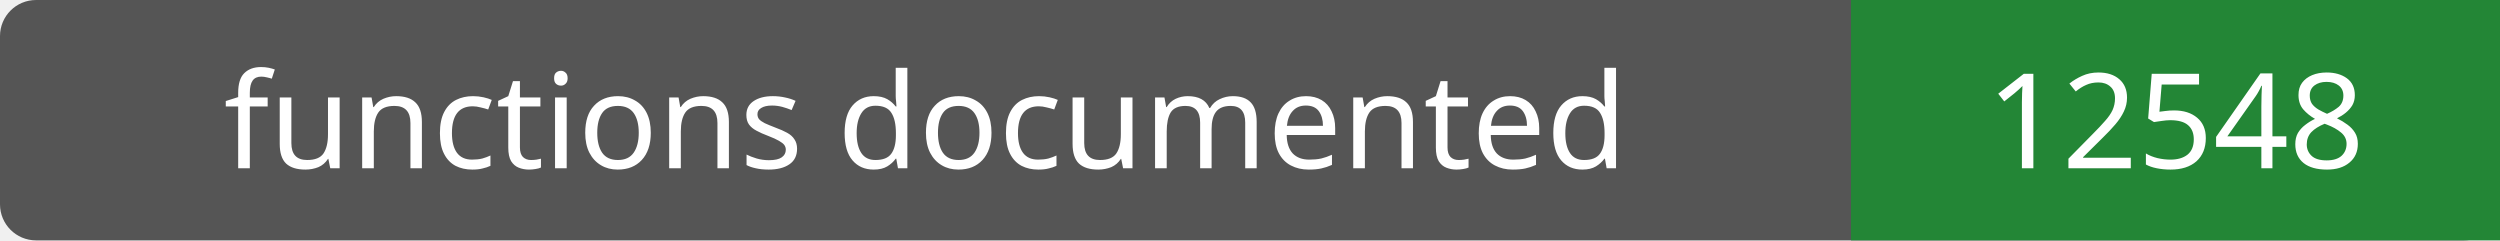
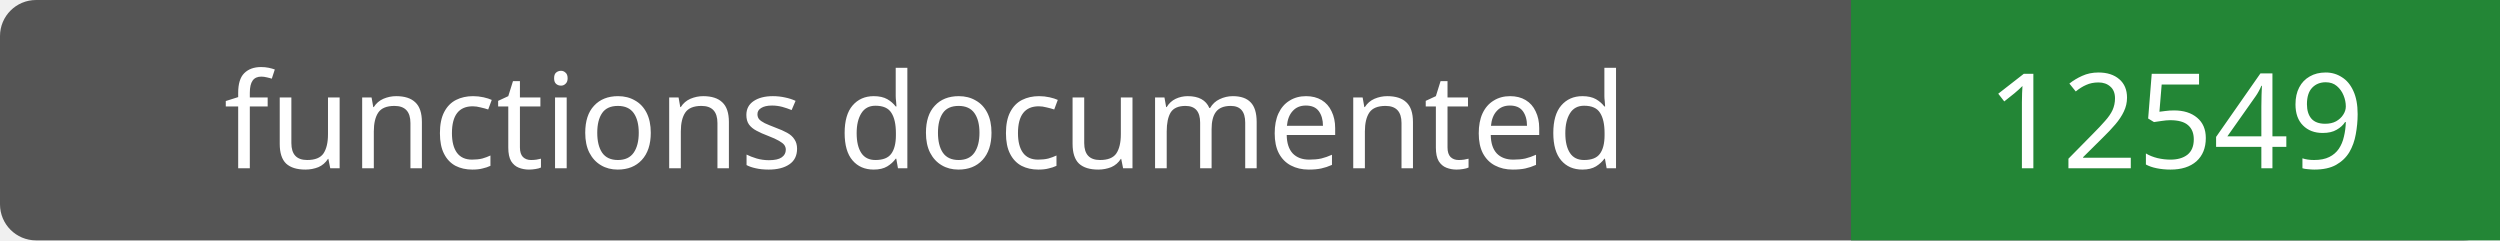
- <svg xmlns="http://www.w3.org/2000/svg" width="208" height="20" role="img" aria-label="functions documented: 12548">
+ <svg xmlns="http://www.w3.org/2000/svg" width="208" height="20" role="img" aria-label="functions documented: 12549">
  <rect width="208" height="20" rx="3" fill="#555" />
  <path fill="#238636" d="M154 0h54v20H154z" />
  <g fill="#fff" text-anchor="middle" font-family="Verdana,sans-serif" font-size="11">
    <text x="77.0" y="14">functions documented</text>
-     <text x="181.0" y="14">12548</text>
+     <text x="181.0" y="14">12549</text>
  </g>
</svg>
